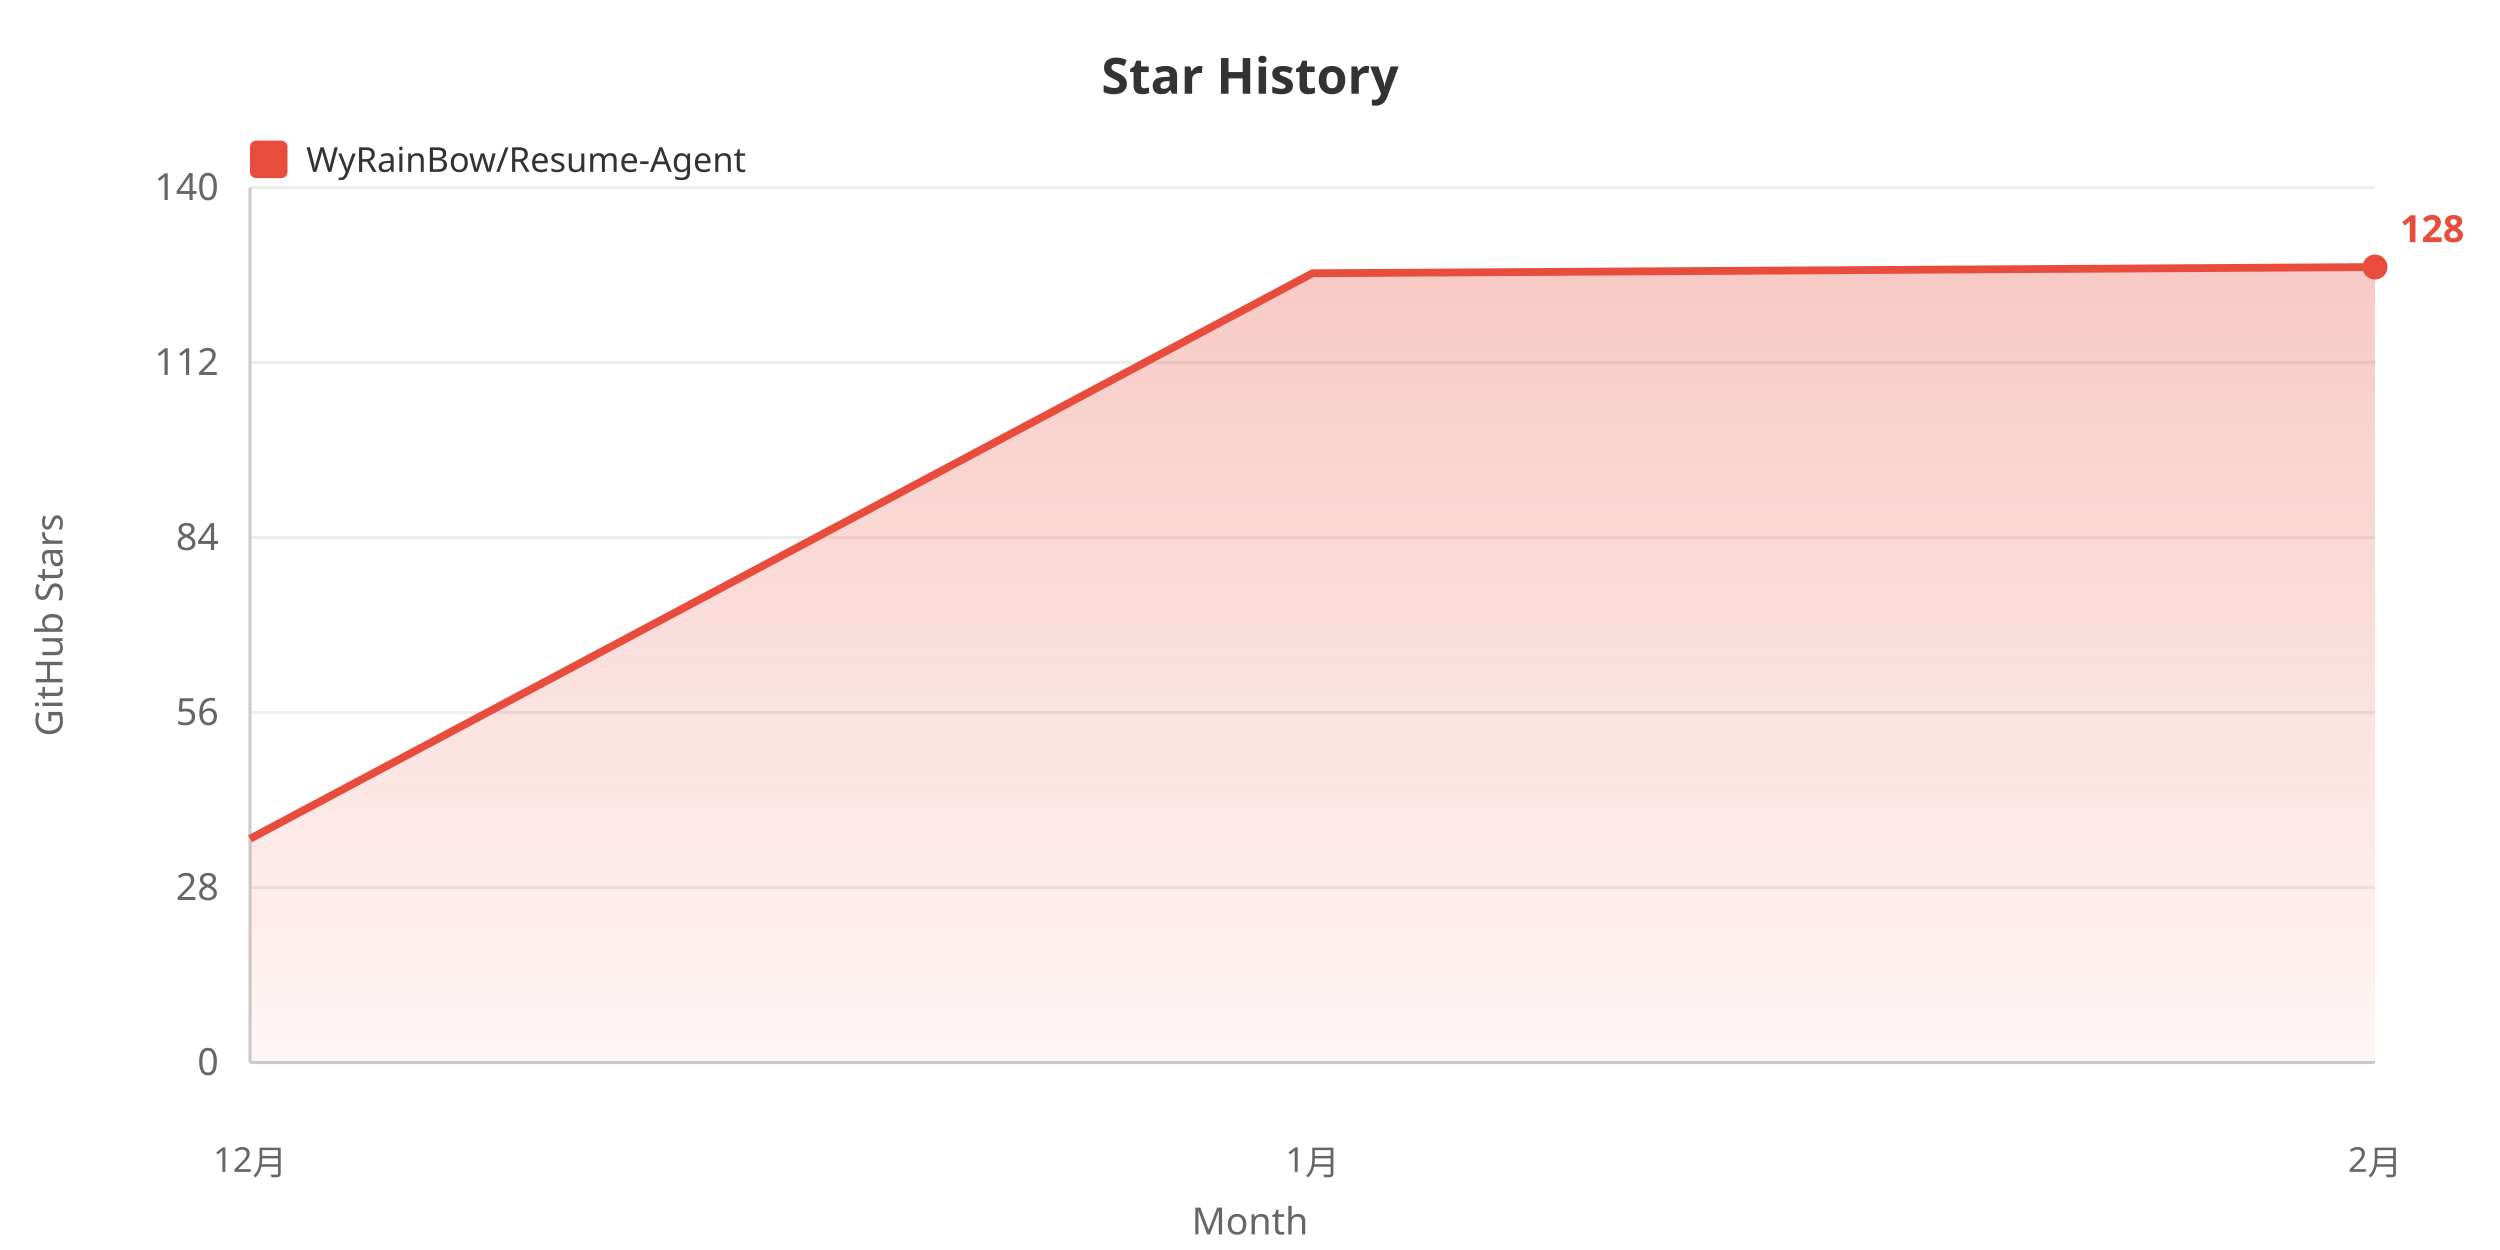
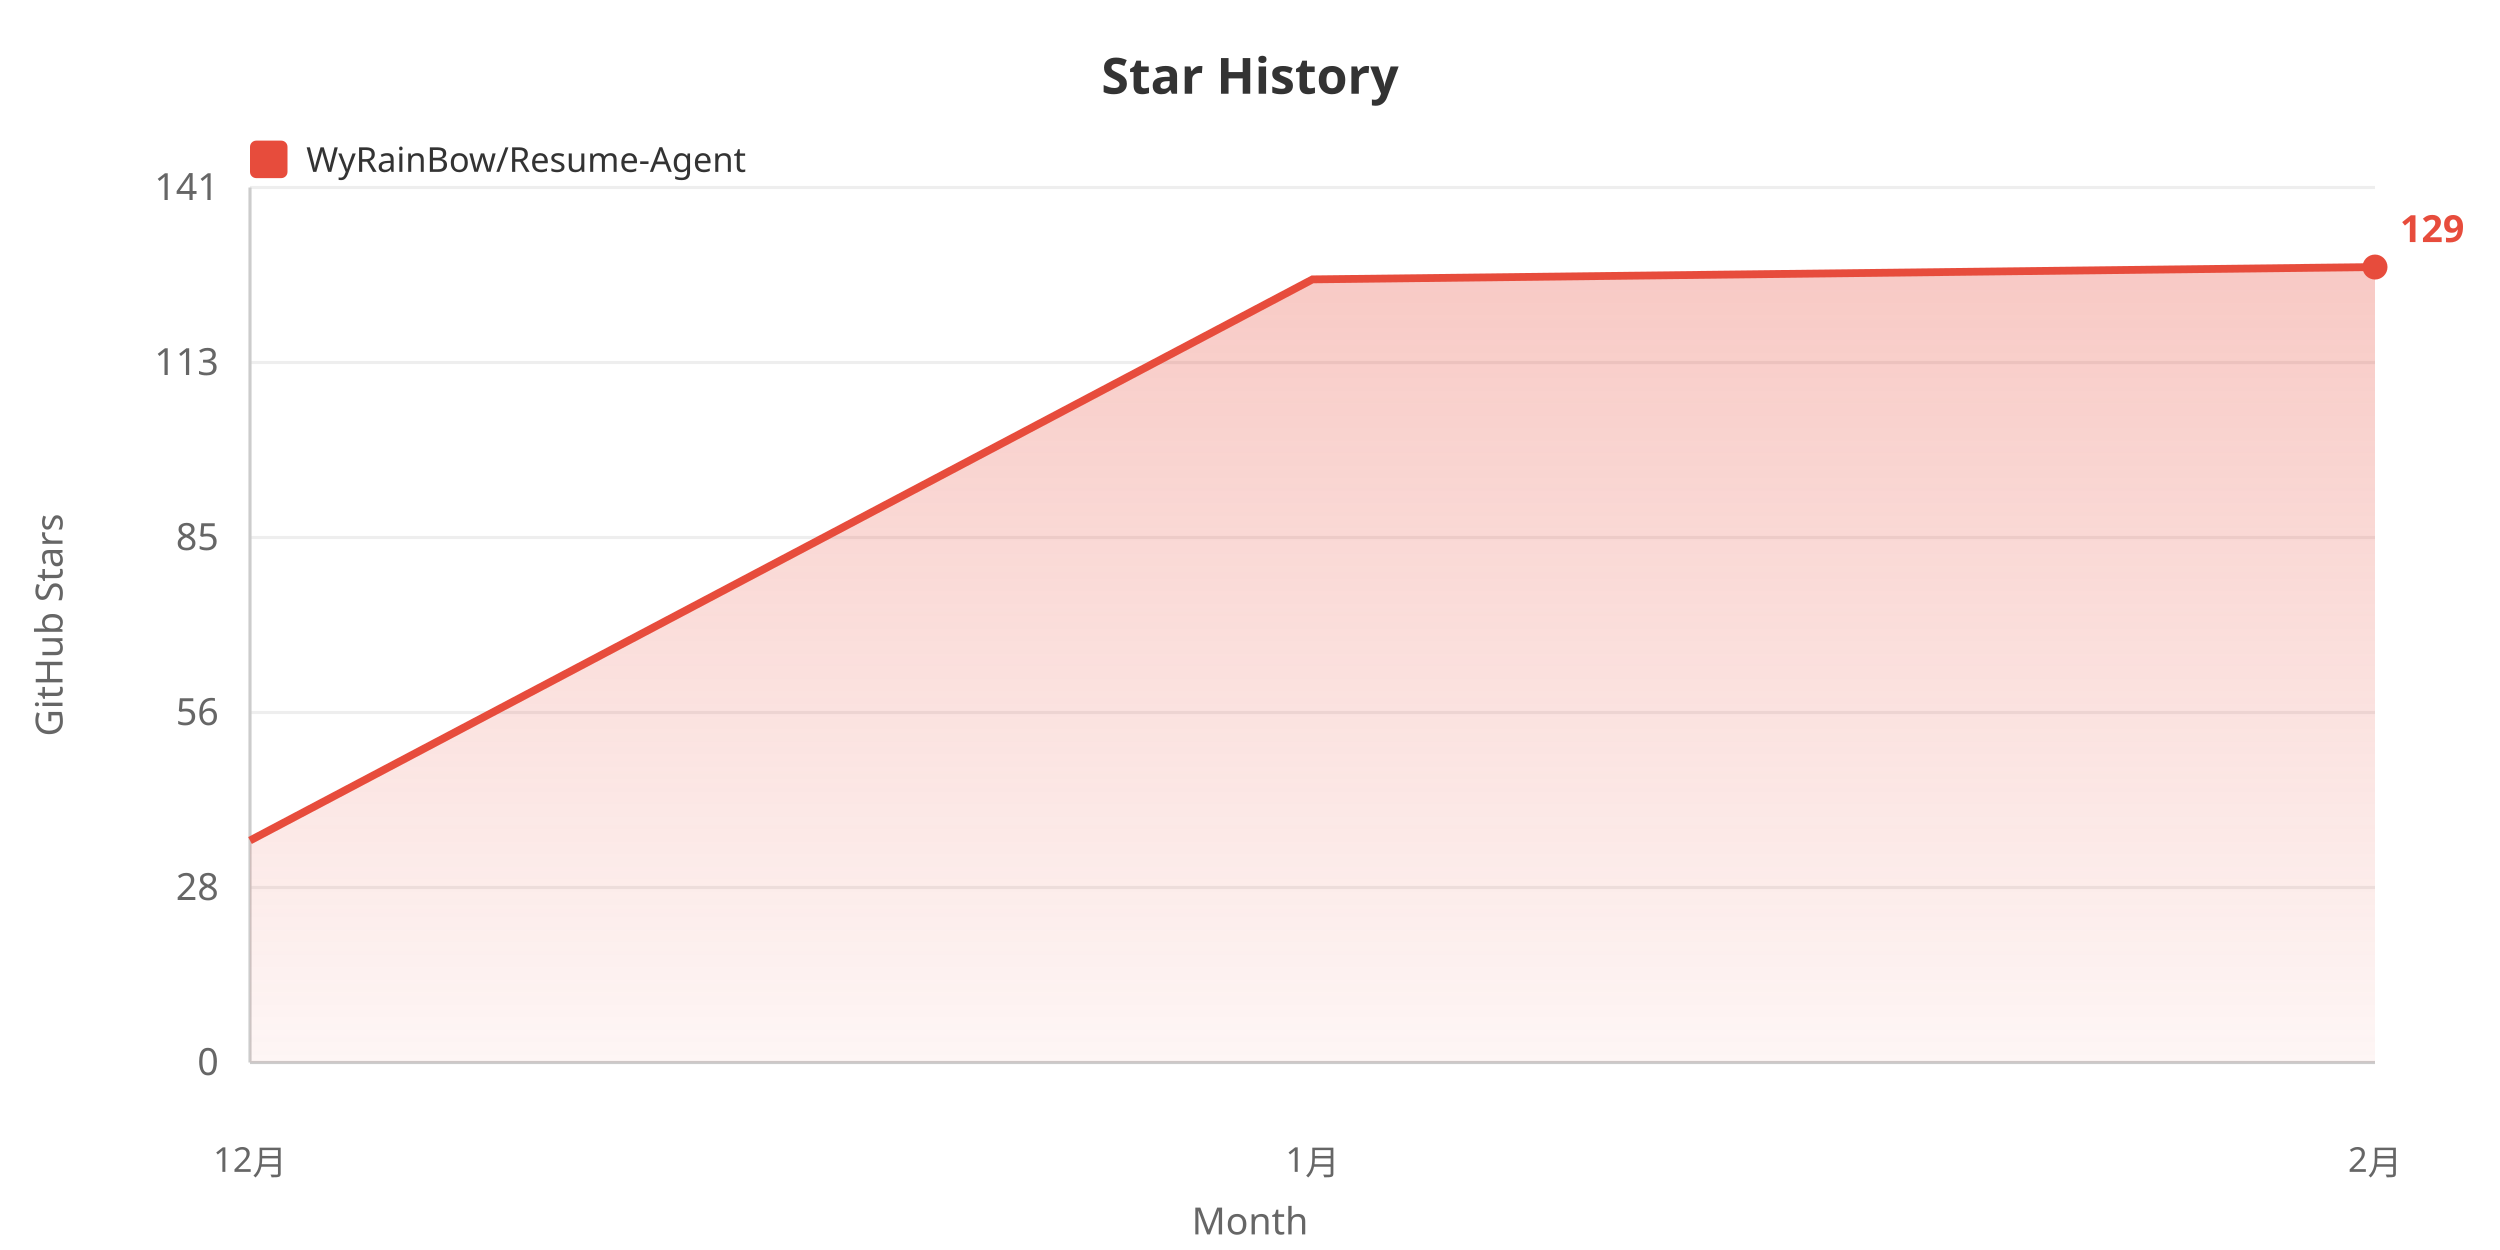
<svg xmlns="http://www.w3.org/2000/svg" width="800" height="400">
  <defs>
    <linearGradient id="areaGrad" x1="0%" y1="0%" x2="0%" y2="100%">
      <stop offset="0%" style="stop-color:#e74c3c;stop-opacity:0.3" />
      <stop offset="100%" style="stop-color:#e74c3c;stop-opacity:0.05" />
    </linearGradient>
  </defs>
  <rect width="100%" height="100%" fill="#ffffff" />
  <text x="400" y="30" fill="#333" font-size="16" font-weight="bold" text-anchor="middle" font-family="sans-serif">Star History</text>
  <rect x="80" y="45" width="12" height="12" fill="#e74c3c" rx="2" />
  <text x="98" y="55" fill="#333" font-size="11" font-family="sans-serif">WyRainBow/Resume-Agent</text>
  <text x="20" y="200" fill="#666" font-size="12" text-anchor="middle" font-family="sans-serif" transform="rotate(-90, 20, 200)">GitHub Stars</text>
  <text x="70" y="344.0" fill="#666" font-size="12" text-anchor="end" font-family="sans-serif">0</text>
  <line x1="80" y1="340.0" x2="760" y2="340.0" stroke="#eee" stroke-width="1" />
  <text x="70" y="288.0" fill="#666" font-size="12" text-anchor="end" font-family="sans-serif">28</text>
  <line x1="80" y1="284.0" x2="760" y2="284.0" stroke="#eee" stroke-width="1" />
  <text x="70" y="232.0" fill="#666" font-size="12" text-anchor="end" font-family="sans-serif">56</text>
  <line x1="80" y1="228.0" x2="760" y2="228.0" stroke="#eee" stroke-width="1" />
-   <text x="70" y="176.0" fill="#666" font-size="12" text-anchor="end" font-family="sans-serif">84</text>
+   <text x="70" y="176.0" fill="#666" font-size="12" text-anchor="end" font-family="sans-serif">85</text>
  <line x1="80" y1="172.0" x2="760" y2="172.0" stroke="#eee" stroke-width="1" />
-   <text x="70" y="120.0" fill="#666" font-size="12" text-anchor="end" font-family="sans-serif">112</text>
+   <text x="70" y="120.0" fill="#666" font-size="12" text-anchor="end" font-family="sans-serif">113</text>
  <line x1="80" y1="116.0" x2="760" y2="116.0" stroke="#eee" stroke-width="1" />
-   <text x="70" y="64.0" fill="#666" font-size="12" text-anchor="end" font-family="sans-serif">140</text>
+   <text x="70" y="64.0" fill="#666" font-size="12" text-anchor="end" font-family="sans-serif">141</text>
  <line x1="80" y1="60.0" x2="760" y2="60.0" stroke="#eee" stroke-width="1" />
  <line x1="80" y1="60" x2="80" y2="340" stroke="#ccc" stroke-width="1" />
  <line x1="80" y1="340" x2="760" y2="340" stroke="#ccc" stroke-width="1" />
-   <polygon points="80,340 80.0,268.409 420.0,87.443 760.0,85.455 760.0,340" fill="url(#areaGrad)" />
-   <polyline points="80.0,268.409 420.0,87.443 760.0,85.455" fill="none" stroke="#e74c3c" stroke-width="2.5" />
+   <polygon points="80,340 80.0,268.964 420.0,89.401 760.0,85.455 760.0,340" fill="url(#areaGrad)" />
+   <polyline points="80.0,268.964 420.0,89.401 760.0,85.455" fill="none" stroke="#e74c3c" stroke-width="2.5" />
  <text x="80.0" y="375" fill="#666" font-size="11" text-anchor="middle" font-family="sans-serif">12月</text>
  <text x="420.0" y="375" fill="#666" font-size="11" text-anchor="middle" font-family="sans-serif">1月</text>
  <text x="760.0" y="375" fill="#666" font-size="11" text-anchor="middle" font-family="sans-serif">2月</text>
  <text x="400" y="395" fill="#666" font-size="12" text-anchor="middle" font-family="sans-serif">Month</text>
  <circle cx="760.0" cy="85.455" r="4" fill="#e74c3c" />
-   <text x="768.0" y="77.455" fill="#e74c3c" font-size="12" font-weight="bold" font-family="sans-serif">128</text>
+   <text x="768.0" y="77.455" fill="#e74c3c" font-size="12" font-weight="bold" font-family="sans-serif">129</text>
</svg>
